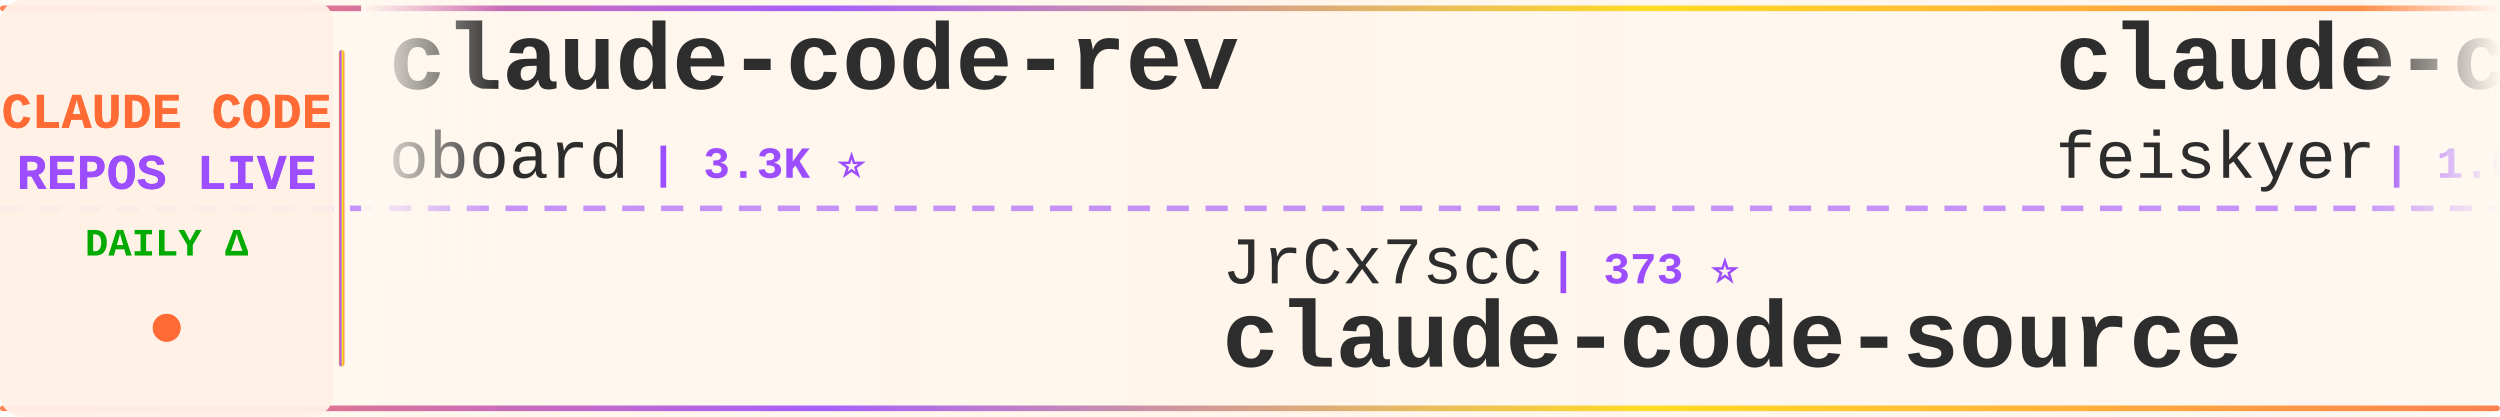
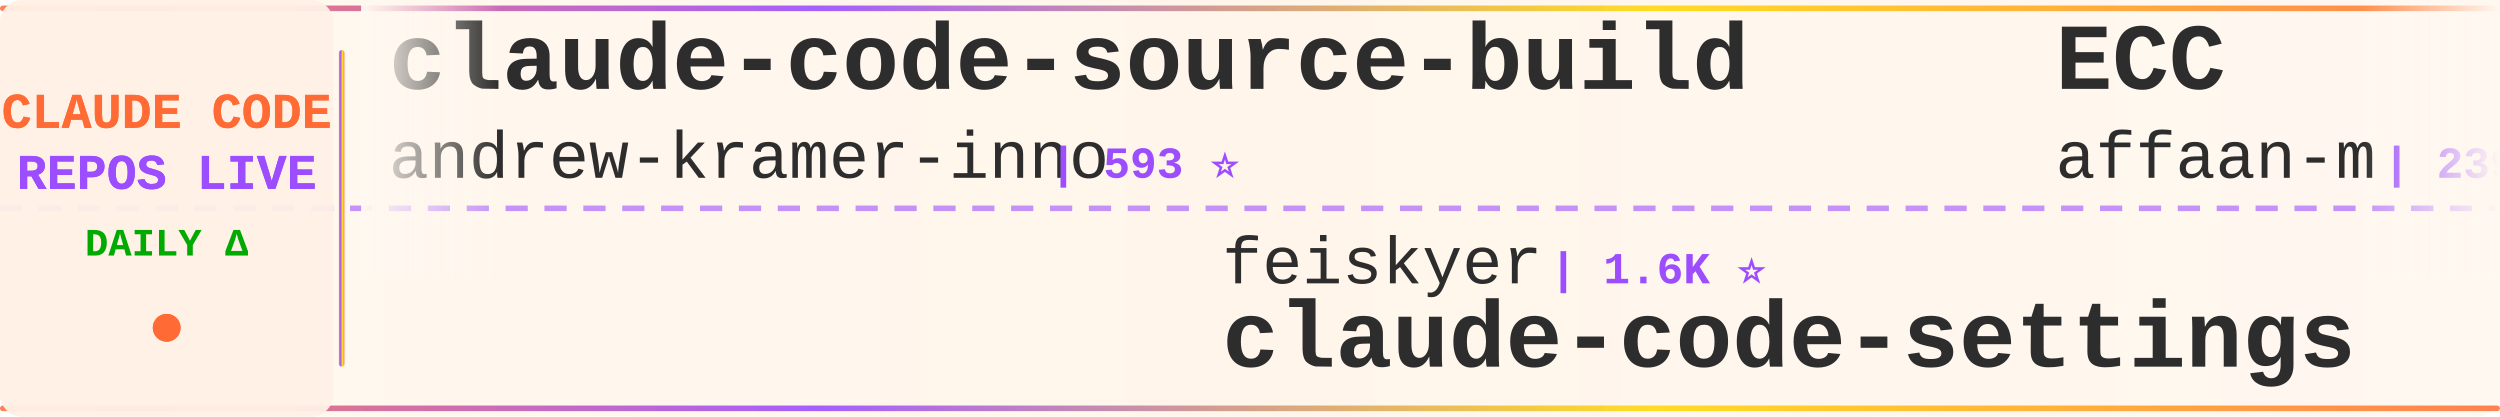
<svg xmlns="http://www.w3.org/2000/svg" width="900" height="150">
  <defs>
    <linearGradient id="tickerBg" x1="0%" y1="0%" x2="100%" y2="0%">
      <stop offset="0%" style="stop-color:#fff8f0;stop-opacity:0.98" />
      <stop offset="50%" style="stop-color:#fff5eb;stop-opacity:1" />
      <stop offset="100%" style="stop-color:#fff8f0;stop-opacity:0.98" />
    </linearGradient>
    <linearGradient id="borderGrad" x1="0%" y1="0%" x2="100%" y2="0%">
      <stop offset="0%" style="stop-color:#FF6B35;stop-opacity:0.85">
        <animate attributeName="stop-opacity" values="0.85;1;0.85" dur="2s" repeatCount="indefinite" />
      </stop>
      <stop offset="33%" style="stop-color:#9C4EFF;stop-opacity:0.9">
        <animate attributeName="stop-opacity" values="0.9;1;0.9" dur="2.2s" repeatCount="indefinite" />
      </stop>
      <stop offset="66%" style="stop-color:#FFD700;stop-opacity:0.85">
        <animate attributeName="stop-opacity" values="0.85;1;0.85" dur="1.8s" repeatCount="indefinite" />
      </stop>
      <stop offset="100%" style="stop-color:#FF6B35;stop-opacity:0.85">
        <animate attributeName="stop-opacity" values="0.85;1;0.85" dur="2s" repeatCount="indefinite" />
      </stop>
    </linearGradient>
    <filter id="textGlow">
      <feGaussianBlur stdDeviation="0.15" result="coloredBlur" />
      <feMerge>
        <feMergeNode in="coloredBlur" />
        <feMergeNode in="SourceGraphic" />
      </feMerge>
    </filter>
    <filter id="metricGlow">
      <feGaussianBlur stdDeviation="0.2" result="coloredBlur" />
      <feMerge>
        <feMergeNode in="coloredBlur" />
        <feMergeNode in="SourceGraphic" />
      </feMerge>
    </filter>
    <linearGradient id="leftFade" x1="0%" y1="0%" x2="100%" y2="0%">
      <stop offset="0%" style="stop-color:#fff8f0;stop-opacity:1" />
      <stop offset="100%" style="stop-color:#fff8f0;stop-opacity:0" />
    </linearGradient>
    <linearGradient id="rightFade" x1="0%" y1="0%" x2="100%" y2="0%">
      <stop offset="0%" style="stop-color:#fff8f0;stop-opacity:0" />
      <stop offset="100%" style="stop-color:#fff8f0;stop-opacity:1" />
    </linearGradient>
  </defs>
  <rect width="900" height="150" fill="url(#tickerBg)" rx="8" />
  <rect x="0" y="2" width="900" height="2" fill="url(#borderGrad)" rx="1" />
  <rect x="0" y="146" width="900" height="2" fill="url(#borderGrad)" rx="1" />
  <line x1="0" y1="75" x2="900" y2="75" stroke="#9C4EFF" stroke-width="2" stroke-dasharray="8 6" opacity="0.6" />
  <rect x="0" y="0" width="120" height="150" fill="#fff0e6" opacity="0.95" rx="8" />
  <text x="60" y="46" font-family="'Courier New', monospace" font-size="18" font-weight="bold" fill="#FF6B35" text-anchor="middle" filter="url(#textGlow)">
    CLAUDE CODE
  </text>
  <text x="60" y="68" font-family="'Courier New', monospace" font-size="18" font-weight="bold" fill="#9C4EFF" text-anchor="middle" filter="url(#textGlow)">
    REPOS LIVE
  </text>
  <text x="60" y="92" font-family="'Courier New', monospace" font-size="14" font-weight="bold" fill="#00aa00" text-anchor="middle">
    DAILY Δ
  </text>
  <circle cx="60" cy="118" r="5" fill="#FF6B35" filter="url(#metricGlow)">
    <animate attributeName="r" values="4;6;4" dur="1.5s" repeatCount="indefinite" />
    <animate attributeName="opacity" values="0.6;1;0.6" dur="1.5s" repeatCount="indefinite" />
  </circle>
  <rect x="122" y="18" width="2" height="114" fill="url(#borderGrad)" rx="1" />
  <clipPath id="tickerClip">
    <rect x="130" y="0" width="770" height="150" />
  </clipPath>
  <g clip-path="url(#tickerClip)">
    <g id="tickerItems">
      <animateTransform attributeName="transform" attributeType="XML" type="translate" from="0 0" to="-3000 0" dur="54s" repeatCount="indefinite" />
      <g transform="translate(0, 0)">
-         <text x="140" y="32" font-family="'Courier New', monospace" font-size="34" font-weight="bold" fill="#2d2d2d">claude-code-rev</text>
-         <text x="140" y="64" font-family="'Courier New', monospace" font-size="24" font-weight="normal" fill="#2d2d2d" opacity="1.0">oboard</text>
-         <text x="234" y="64" font-family="'Courier New', monospace" font-size="16" font-weight="bold" fill="#9C4EFF"> | 3.3K ⭐</text>
+         <text x="140" y="32" font-family="'Courier New', monospace" font-size="34" font-weight="bold" fill="#2d2d2d">claude-code-source-build</text>
+         <text x="140" y="64" font-family="'Courier New', monospace" font-size="24" font-weight="normal" fill="#2d2d2d" opacity="1.0">andrew-kramer-inno</text>
+         <text x="378" y="64" font-family="'Courier New', monospace" font-size="16" font-weight="bold" fill="#9C4EFF"> | 593 ⭐</text>
      </g>
      <g transform="translate(300, 0)">
-         <text x="140" y="102" font-family="'Courier New', monospace" font-size="24" font-weight="normal" fill="#2d2d2d" opacity="1.0">JrCx7scC</text>
-         <text x="258" y="102" font-family="'Courier New', monospace" font-size="16" font-weight="bold" fill="#9C4EFF"> | 373 ⭐</text>
-         <text x="140" y="132" font-family="'Courier New', monospace" font-size="34" font-weight="bold" fill="#2d2d2d">claude-code-source</text>
+         <text x="140" y="102" font-family="'Courier New', monospace" font-size="24" font-weight="normal" fill="#2d2d2d" opacity="1.0">feiskyer</text>
+         <text x="258" y="102" font-family="'Courier New', monospace" font-size="16" font-weight="bold" fill="#9C4EFF"> | 1.6K ⭐</text>
+         <text x="140" y="132" font-family="'Courier New', monospace" font-size="34" font-weight="bold" fill="#2d2d2d">claude-code-settings</text>
      </g>
      <g transform="translate(600, 0)">
-         <text x="140" y="32" font-family="'Courier New', monospace" font-size="34" font-weight="bold" fill="#2d2d2d">claude-code-settings</text>
-         <text x="140" y="64" font-family="'Courier New', monospace" font-size="24" font-weight="normal" fill="#2d2d2d" opacity="1.0">feiskyer</text>
-         <text x="258" y="64" font-family="'Courier New', monospace" font-size="16" font-weight="bold" fill="#9C4EFF"> | 1.6K ⭐ +1</text>
+         <text x="140" y="32" font-family="'Courier New', monospace" font-size="34" font-weight="bold" fill="#2d2d2d">ECC</text>
+         <text x="140" y="64" font-family="'Courier New', monospace" font-size="24" font-weight="normal" fill="#2d2d2d" opacity="1.0">affaan-m</text>
+         <text x="258" y="64" font-family="'Courier New', monospace" font-size="16" font-weight="bold" fill="#9C4EFF"> | 239.8K ⭐ +24</text>
      </g>
      <g transform="translate(900, 0)">
-         <text x="140" y="102" font-family="'Courier New', monospace" font-size="24" font-weight="normal" fill="#2d2d2d" opacity="1.0">asgeirtj</text>
-         <text x="258" y="102" font-family="'Courier New', monospace" font-size="16" font-weight="bold" fill="#9C4EFF"> | 62.8K ⭐ +2</text>
-         <text x="140" y="132" font-family="'Courier New', monospace" font-size="34" font-weight="bold" fill="#2d2d2d">system_prompts_leaks</text>
+         <text x="140" y="102" font-family="'Courier New', monospace" font-size="24" font-weight="normal" fill="#2d2d2d" opacity="1.0">sugyan</text>
+         <text x="234" y="102" font-family="'Courier New', monospace" font-size="16" font-weight="bold" fill="#9C4EFF"> | 1.1K ⭐</text>
+         <text x="140" y="132" font-family="'Courier New', monospace" font-size="34" font-weight="bold" fill="#2d2d2d">claude-code-webui</text>
      </g>
      <g transform="translate(1200, 0)">
-         <text x="140" y="32" font-family="'Courier New', monospace" font-size="34" font-weight="bold" fill="#2d2d2d">claude-code-book</text>
-         <text x="140" y="64" font-family="'Courier New', monospace" font-size="24" font-weight="normal" fill="#2d2d2d" opacity="1.0">lintsinghua</text>
-         <text x="294" y="64" font-family="'Courier New', monospace" font-size="16" font-weight="bold" fill="#9C4EFF"> | 4.1K ⭐</text>
-       </g>
-       <g transform="translate(1500, 0)">
-         <text x="140" y="102" font-family="'Courier New', monospace" font-size="24" font-weight="normal" fill="#2d2d2d" opacity="1.0">https-deeplearning-ai</text>
-         <text x="414" y="102" font-family="'Courier New', monospace" font-size="16" font-weight="bold" fill="#9C4EFF"> | 540 ⭐</text>
-         <text x="140" y="132" font-family="'Courier New', monospace" font-size="34" font-weight="bold" fill="#2d2d2d">sc-claude-code-files</text>
-       </g>
-       <g transform="translate(1800, 0)">
        <text x="140" y="32" font-family="'Courier New', monospace" font-size="34" font-weight="bold" fill="#2d2d2d">ClaudeCode</text>
        <text x="140" y="64" font-family="'Courier New', monospace" font-size="24" font-weight="normal" fill="#2d2d2d" opacity="1.0">guanshan</text>
        <text x="258" y="64" font-family="'Courier New', monospace" font-size="16" font-weight="bold" fill="#9C4EFF"> | 61 ⭐</text>
      </g>
+       <g transform="translate(1500, 0)">
+         <text x="140" y="102" font-family="'Courier New', monospace" font-size="24" font-weight="normal" fill="#2d2d2d" opacity="1.0">wanshuiyin</text>
+         <text x="282" y="102" font-family="'Courier New', monospace" font-size="16" font-weight="bold" fill="#9C4EFF"> | 14.6K ⭐ +8</text>
+         <text x="140" y="132" font-family="'Courier New', monospace" font-size="34" font-weight="bold" fill="#2d2d2d">Auto-claude-code-researc...</text>
+       </g>
+       <g transform="translate(1800, 0)">
+         <text x="140" y="32" font-family="'Courier New', monospace" font-size="34" font-weight="bold" fill="#2d2d2d">Claude-Code</text>
+         <text x="140" y="64" font-family="'Courier New', monospace" font-size="24" font-weight="normal" fill="#2d2d2d" opacity="1.0">KPR111</text>
+         <text x="234" y="64" font-family="'Courier New', monospace" font-size="16" font-weight="bold" fill="#9C4EFF"> | 18 ⭐</text>
+       </g>
      <g transform="translate(2100, 0)">
-         <text x="140" y="102" font-family="'Courier New', monospace" font-size="24" font-weight="normal" fill="#2d2d2d" opacity="1.0">Maciek-roboblog</text>
-         <text x="342" y="102" font-family="'Courier New', monospace" font-size="16" font-weight="bold" fill="#9C4EFF"> | 8.6K ⭐</text>
-         <text x="140" y="132" font-family="'Courier New', monospace" font-size="34" font-weight="bold" fill="#2d2d2d">Claude-Code-Usage-Monito...</text>
+         <text x="140" y="102" font-family="'Courier New', monospace" font-size="24" font-weight="normal" fill="#2d2d2d" opacity="1.0">lorryjovens-hub</text>
+         <text x="342" y="102" font-family="'Courier New', monospace" font-size="16" font-weight="bold" fill="#9C4EFF"> | 1.7K ⭐</text>
+         <text x="140" y="132" font-family="'Courier New', monospace" font-size="34" font-weight="bold" fill="#2d2d2d">claude-code-rust</text>
      </g>
      <g transform="translate(2400, 0)">
-         <text x="140" y="32" font-family="'Courier New', monospace" font-size="34" font-weight="bold" fill="#2d2d2d">claude-code-video-toolki...</text>
-         <text x="140" y="64" font-family="'Courier New', monospace" font-size="24" font-weight="normal" fill="#2d2d2d" opacity="1.0">digitalsamba</text>
-         <text x="306" y="64" font-family="'Courier New', monospace" font-size="16" font-weight="bold" fill="#9C4EFF"> | 1.9K ⭐</text>
+         <text x="140" y="32" font-family="'Courier New', monospace" font-size="34" font-weight="bold" fill="#2d2d2d">oh-my-claudecode</text>
+         <text x="140" y="64" font-family="'Courier New', monospace" font-size="24" font-weight="normal" fill="#2d2d2d" opacity="1.0">Yeachan-Heo</text>
+         <text x="294" y="64" font-family="'Courier New', monospace" font-size="16" font-weight="bold" fill="#9C4EFF"> | 38.5K ⭐ +1</text>
      </g>
      <g transform="translate(2700, 0)">
-         <text x="140" y="102" font-family="'Courier New', monospace" font-size="24" font-weight="normal" fill="#2d2d2d" opacity="1.0">disler</text>
-         <text x="234" y="102" font-family="'Courier New', monospace" font-size="16" font-weight="bold" fill="#9C4EFF"> | 3.9K ⭐ +1</text>
-         <text x="140" y="132" font-family="'Courier New', monospace" font-size="34" font-weight="bold" fill="#2d2d2d">claude-code-hooks-master...</text>
+         <text x="140" y="102" font-family="'Courier New', monospace" font-size="24" font-weight="normal" fill="#2d2d2d" opacity="1.0">repowise-dev</text>
+         <text x="306" y="102" font-family="'Courier New', monospace" font-size="16" font-weight="bold" fill="#9C4EFF"> | 1.2K ⭐</text>
+         <text x="140" y="132" font-family="'Courier New', monospace" font-size="34" font-weight="bold" fill="#2d2d2d">claude-code-prompts</text>
      </g>
      <g transform="translate(3000, 0)">
-         <text x="140" y="32" font-family="'Courier New', monospace" font-size="34" font-weight="bold" fill="#2d2d2d">claude-code-rev</text>
-         <text x="140" y="64" font-family="'Courier New', monospace" font-size="24" font-weight="normal" fill="#2d2d2d" opacity="1.0">oboard</text>
-         <text x="234" y="64" font-family="'Courier New', monospace" font-size="16" font-weight="bold" fill="#9C4EFF"> | 3.3K ⭐</text>
+         <text x="140" y="32" font-family="'Courier New', monospace" font-size="34" font-weight="bold" fill="#2d2d2d">claude-code-source-build</text>
+         <text x="140" y="64" font-family="'Courier New', monospace" font-size="24" font-weight="normal" fill="#2d2d2d" opacity="1.0">andrew-kramer-inno</text>
+         <text x="378" y="64" font-family="'Courier New', monospace" font-size="16" font-weight="bold" fill="#9C4EFF"> | 593 ⭐</text>
      </g>
      <g transform="translate(3300, 0)">
-         <text x="140" y="102" font-family="'Courier New', monospace" font-size="24" font-weight="normal" fill="#2d2d2d" opacity="1.0">JrCx7scC</text>
-         <text x="258" y="102" font-family="'Courier New', monospace" font-size="16" font-weight="bold" fill="#9C4EFF"> | 373 ⭐</text>
-         <text x="140" y="132" font-family="'Courier New', monospace" font-size="34" font-weight="bold" fill="#2d2d2d">claude-code-source</text>
+         <text x="140" y="102" font-family="'Courier New', monospace" font-size="24" font-weight="normal" fill="#2d2d2d" opacity="1.0">feiskyer</text>
+         <text x="258" y="102" font-family="'Courier New', monospace" font-size="16" font-weight="bold" fill="#9C4EFF"> | 1.6K ⭐</text>
+         <text x="140" y="132" font-family="'Courier New', monospace" font-size="34" font-weight="bold" fill="#2d2d2d">claude-code-settings</text>
      </g>
      <g transform="translate(3600, 0)">
-         <text x="140" y="32" font-family="'Courier New', monospace" font-size="34" font-weight="bold" fill="#2d2d2d">claude-code-settings</text>
-         <text x="140" y="64" font-family="'Courier New', monospace" font-size="24" font-weight="normal" fill="#2d2d2d" opacity="1.0">feiskyer</text>
-         <text x="258" y="64" font-family="'Courier New', monospace" font-size="16" font-weight="bold" fill="#9C4EFF"> | 1.6K ⭐ +1</text>
+         <text x="140" y="32" font-family="'Courier New', monospace" font-size="34" font-weight="bold" fill="#2d2d2d">ECC</text>
+         <text x="140" y="64" font-family="'Courier New', monospace" font-size="24" font-weight="normal" fill="#2d2d2d" opacity="1.0">affaan-m</text>
+         <text x="258" y="64" font-family="'Courier New', monospace" font-size="16" font-weight="bold" fill="#9C4EFF"> | 239.8K ⭐ +24</text>
      </g>
      <g transform="translate(3900, 0)">
-         <text x="140" y="102" font-family="'Courier New', monospace" font-size="24" font-weight="normal" fill="#2d2d2d" opacity="1.0">asgeirtj</text>
-         <text x="258" y="102" font-family="'Courier New', monospace" font-size="16" font-weight="bold" fill="#9C4EFF"> | 62.8K ⭐ +2</text>
-         <text x="140" y="132" font-family="'Courier New', monospace" font-size="34" font-weight="bold" fill="#2d2d2d">system_prompts_leaks</text>
+         <text x="140" y="102" font-family="'Courier New', monospace" font-size="24" font-weight="normal" fill="#2d2d2d" opacity="1.0">sugyan</text>
+         <text x="234" y="102" font-family="'Courier New', monospace" font-size="16" font-weight="bold" fill="#9C4EFF"> | 1.1K ⭐</text>
+         <text x="140" y="132" font-family="'Courier New', monospace" font-size="34" font-weight="bold" fill="#2d2d2d">claude-code-webui</text>
      </g>
    </g>
  </g>
  <rect x="130" y="0" width="50" height="100" fill="url(#leftFade)" />
  <rect x="850" y="0" width="50" height="100" fill="url(#rightFade)" />
</svg>
